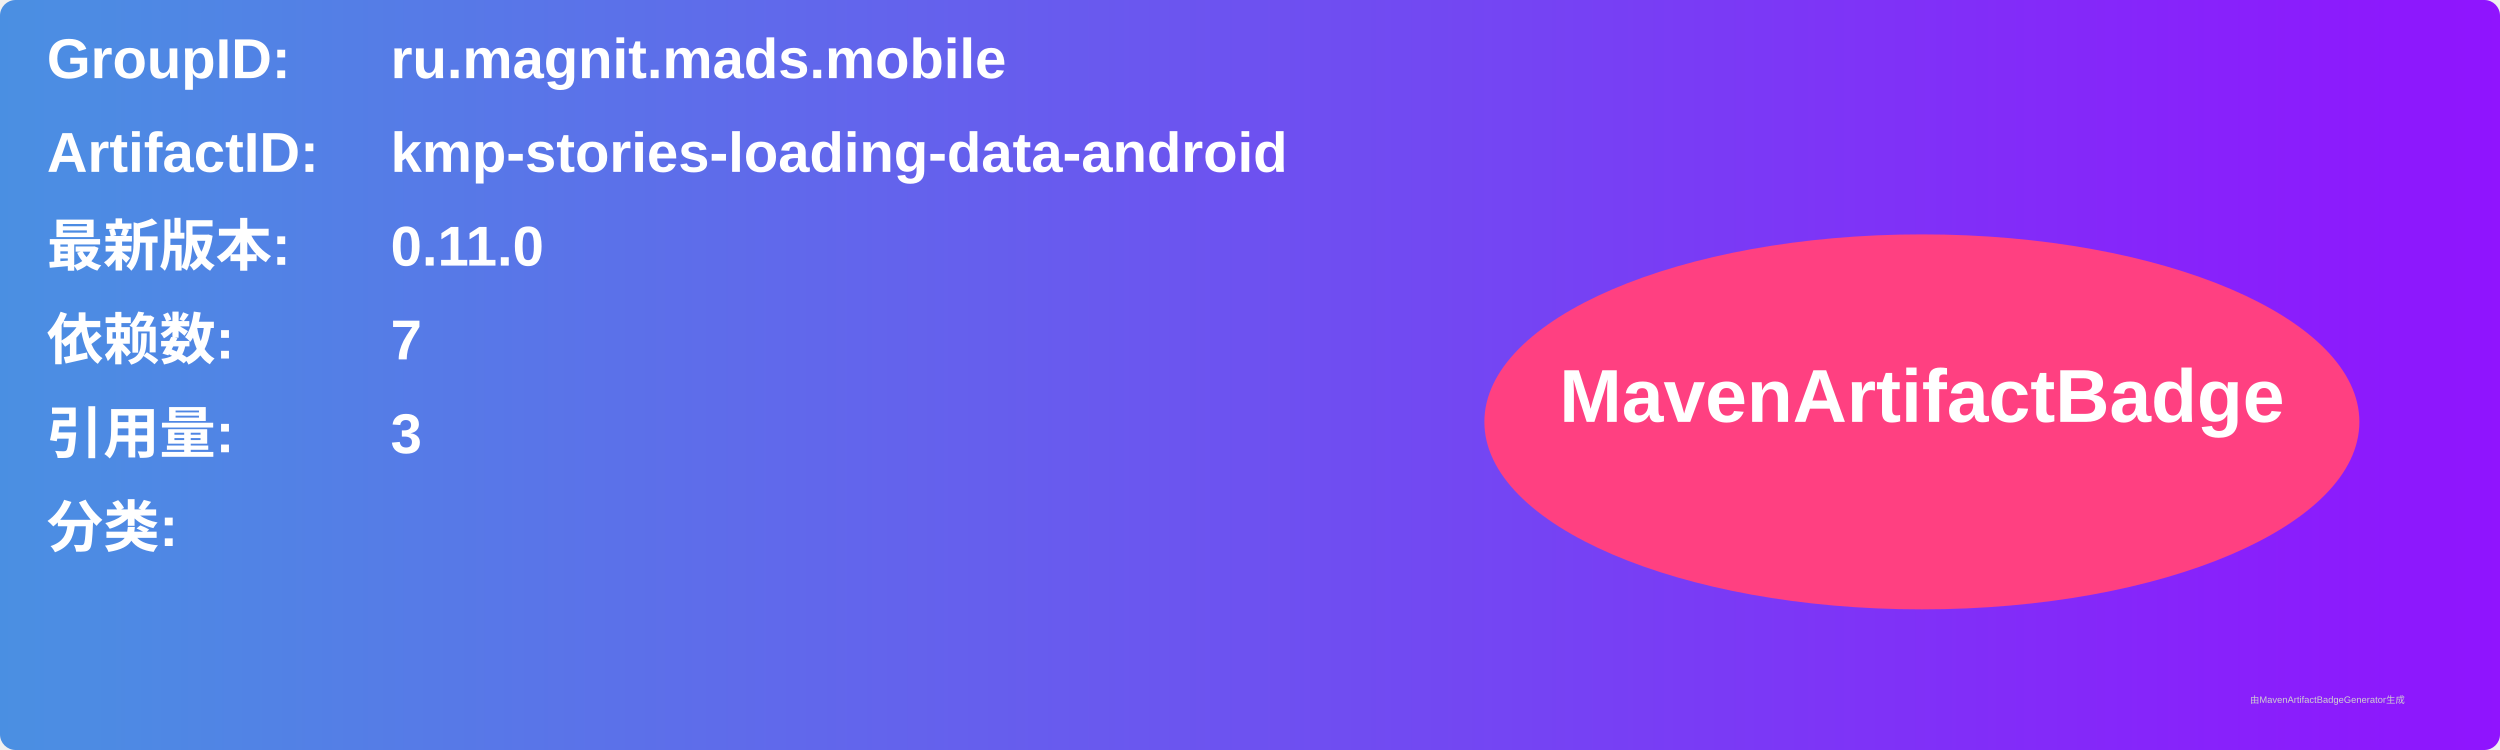
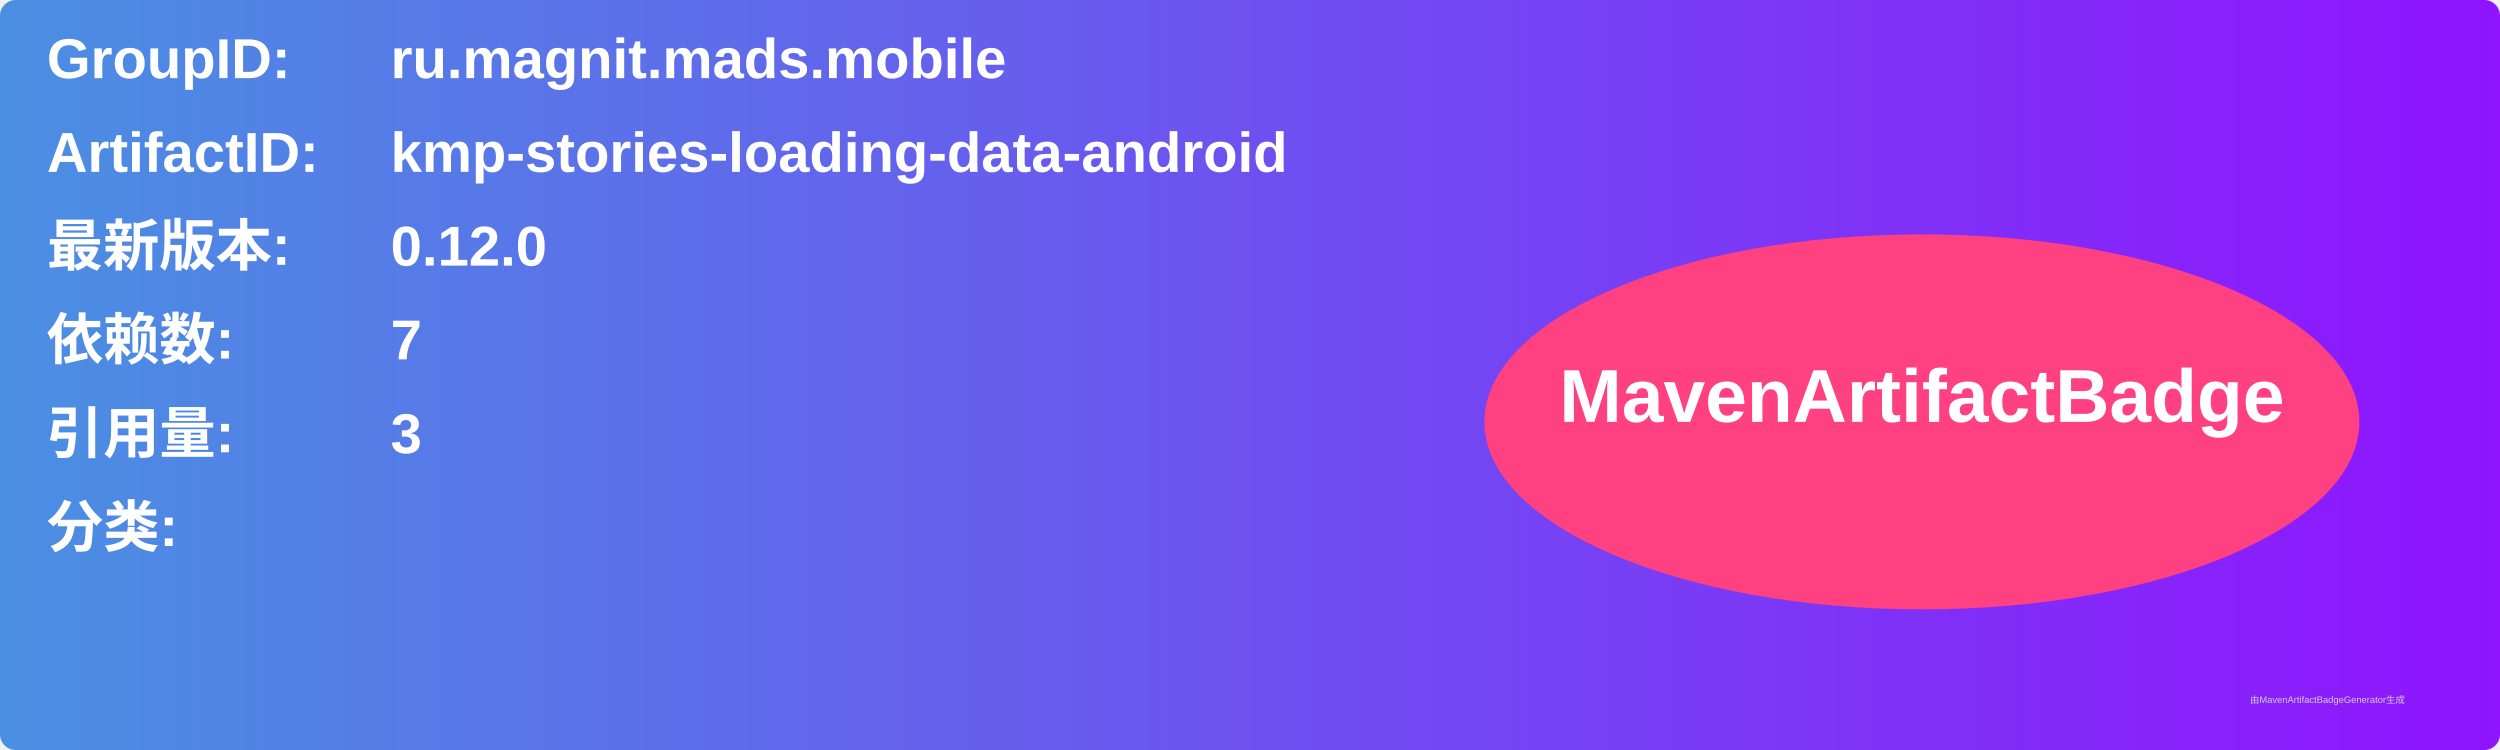
<svg xmlns="http://www.w3.org/2000/svg" width="800" height="240" viewBox="0 0 800 240">
  <linearGradient id="grad" x1="0%" y1="0%" x2="100%" y2="0%">
    <stop offset="0%" stop-color="#4a90e2" />
    <stop offset="100%" stop-color="#9013fe" />
  </linearGradient>
  <rect width="100%" height="100%" rx="5" ry="5" fill="url(#grad)" />
  <g transform="translate(15, 15)">
    <text x="0" y="10" font-family="Arial" font-size="18" fill="white" font-weight="bold" width="260">GroupID:</text>
    <text x="110" y="10" font-family="Arial" font-size="18" fill="white" font-weight="bold" width="460">ru.magnit.mads.mobile</text>
    <text x="0" y="40" font-family="Arial" font-size="18" fill="white" font-weight="bold" width="260">ArtifactID:</text>
    <text x="110" y="40" font-family="Arial" font-size="18" fill="white" font-weight="bold" width="460">kmp-stories-loading-data-android</text>
    <text x="0" y="70" font-family="Arial" font-size="18" fill="white" font-weight="bold">最新版本:</text>
    <text x="110" y="70" font-family="Arial" font-size="18" fill="white" font-weight="bold">
-       <tspan font-weight="bold">0.11.0</tspan>
+       <tspan font-weight="bold">0.12.0</tspan>
    </text>
    <text x="0" y="100" font-family="Arial" font-size="18" fill="white" font-weight="bold">依赖数: </text>
    <text x="110" y="100" font-family="Arial" font-size="18" fill="white">
      <tspan font-weight="bold">7</tspan>
    </text>
    <text x="0" y="130" font-family="Arial" font-size="18" fill="white" font-weight="bold">引用量: </text>
    <text x="110" y="130" font-family="Arial" font-size="18" fill="white">
      <tspan font-weight="bold">3</tspan>
    </text>
    <text x="0" y="160" font-family="Arial" font-size="18" fill="white" font-weight="bold">分类:</text>
    <text x="10" y="190" font-family="Arial" font-size="10" fill="white">
      <tspan font-weight="bold" />
    </text>
    <ellipse cx="600" cy="120" rx="140" ry="60" fill="#ff4081" />
    <text x="600" y="120" text-anchor="middle" font-family="Arial" font-size="24" fill="white" font-weight="bold">MavenArtifactBadge</text>
  </g>
  <text x="720" y="225" font-family="Arial" font-size="3" fill="#d0d0d0">由MavenArtifactBadgeGenerator生成</text>
</svg>
